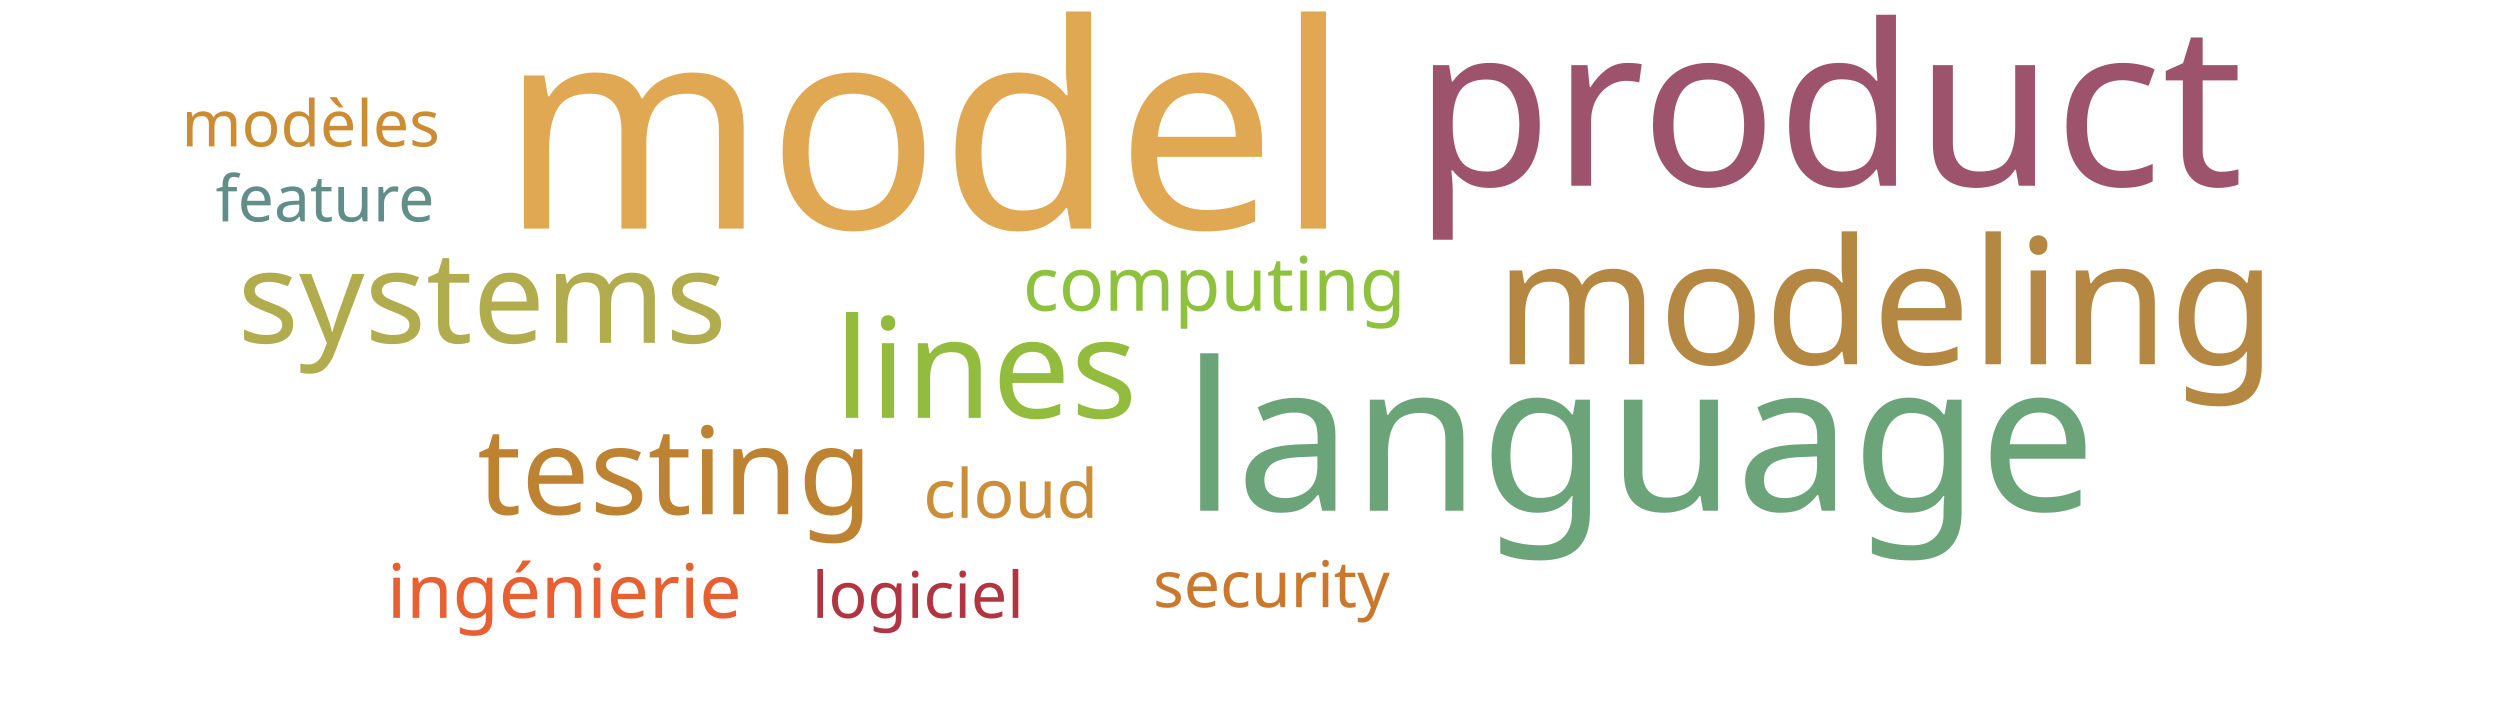
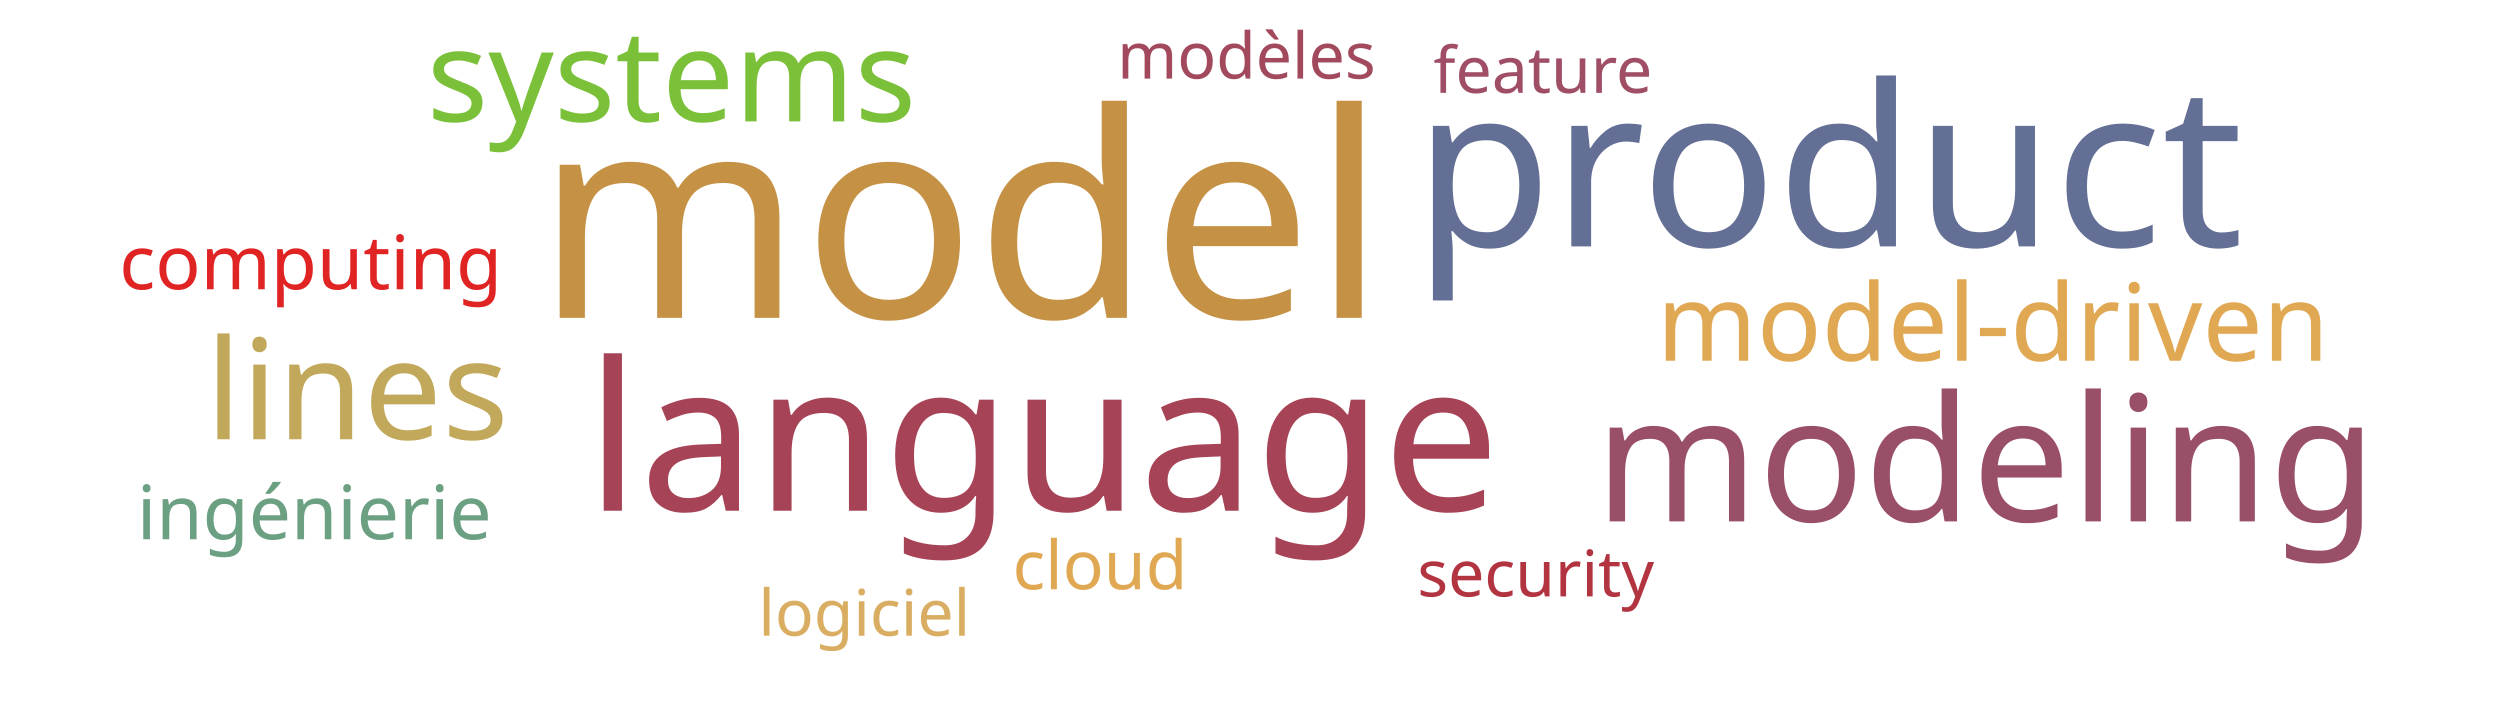
<svg xmlns="http://www.w3.org/2000/svg" width="700" height="200">
  <g transform="translate(350, 100)">
-     <text text-anchor="middle" style="font-family: Impact; font-size: 80px; fill: #e0a852" transform="translate(-91,-36)rotate(0)">model</text>
-     <text text-anchor="middle" style="font-family: Impact; font-size: 63px; fill: #9d536c" transform="translate(162,-48)rotate(0)">product</text>
-     <text text-anchor="middle" style="font-family: Impact; font-size: 58px; fill: #6ca47a" transform="translate(109,43)rotate(0)">language</text>
-     <text text-anchor="middle" style="font-family: Impact; font-size: 49px; fill: #b48742" transform="translate(178,2)rotate(0)">modeling</text>
-     <text text-anchor="middle" style="font-family: Impact; font-size: 39px; fill: #93bb3e" transform="translate(-74,17)rotate(0)">lines</text>
-     <text text-anchor="middle" style="font-family: Impact; font-size: 36px; fill: #b1ad4e" transform="translate(-215,-4)rotate(0)">systems</text>
-     <text text-anchor="middle" style="font-family: Impact; font-size: 34px; fill: #bd8332" transform="translate(-161,44)rotate(0)">testing</text>
-     <text text-anchor="middle" style="font-family: Impact; font-size: 21px; fill: #8ec23e" transform="translate(-10,-13)rotate(0)">computing</text>
-     <text text-anchor="middle" style="font-family: Impact; font-size: 21px; fill: #e76032" transform="translate(-192,73)rotate(0)">ingénierie</text>
-     <text text-anchor="middle" style="font-family: Impact; font-size: 19px; fill: #ca8e38" transform="translate(-67,45)rotate(0)">cloud</text>
-     <text text-anchor="middle" style="font-family: Impact; font-size: 18px; fill: #618e88" transform="translate(-259,-38)rotate(0)">feature</text>
-     <text text-anchor="middle" style="font-family: Impact; font-size: 18px; fill: #cb782f" transform="translate(6,70)rotate(0)">security</text>
-     <text text-anchor="middle" style="font-family: Impact; font-size: 18px; fill: #b23440" transform="translate(-93,73)rotate(0)">logiciel</text>
-     <text text-anchor="middle" style="font-family: Impact; font-size: 18px; fill: #cc8c34" transform="translate(-263,-59)rotate(0)">modèles</text>
+     <text text-anchor="middle" style="font-family: Impact; font-size: 80px; fill: #c59145" transform="translate(-81,-11)rotate(0)">model</text>
+     <text text-anchor="middle" style="font-family: Impact; font-size: 63px; fill: #636f94" transform="translate(162,-31)rotate(0)">product</text>
+     <text text-anchor="middle" style="font-family: Impact; font-size: 58px; fill: #a74356" transform="translate(-58,43)rotate(0)">language</text>
+     <text text-anchor="middle" style="font-family: Impact; font-size: 49px; fill: #9a4f69" transform="translate(206,46)rotate(0)">modeling</text>
+     <text text-anchor="middle" style="font-family: Impact; font-size: 39px; fill: #c1a85a" transform="translate(-250,23)rotate(0)">lines</text>
+     <text text-anchor="middle" style="font-family: Impact; font-size: 36px; fill: #7bc039" transform="translate(-162,-66)rotate(0)">systems</text>
+     <text text-anchor="middle" style="font-family: Impact; font-size: 30px; fill: #e1a853" transform="translate(208,1)rotate(0)">model-driven</text>
+     <text text-anchor="middle" style="font-family: Impact; font-size: 21px; fill: #e02424" transform="translate(-263,-19)rotate(0)">computing</text>
+     <text text-anchor="middle" style="font-family: Impact; font-size: 21px; fill: #6ba083" transform="translate(-262,51)rotate(0)">ingénierie</text>
+     <text text-anchor="middle" style="font-family: Impact; font-size: 19px; fill: #e1a853" transform="translate(-42,65)rotate(0)">cloud</text>
+     <text text-anchor="middle" style="font-family: Impact; font-size: 18px; fill: #9f4e66" transform="translate(82,-74)rotate(0)">feature</text>
+     <text text-anchor="middle" style="font-family: Impact; font-size: 18px; fill: #b23440" transform="translate(80,67)rotate(0)">security</text>
+     <text text-anchor="middle" style="font-family: Impact; font-size: 18px; fill: #d9ae63" transform="translate(-108,78)rotate(0)">logiciel</text>
+     <text text-anchor="middle" style="font-family: Impact; font-size: 18px; fill: #a3495e" transform="translate(-1,-78)rotate(0)">modèles</text>
  </g>
</svg>
